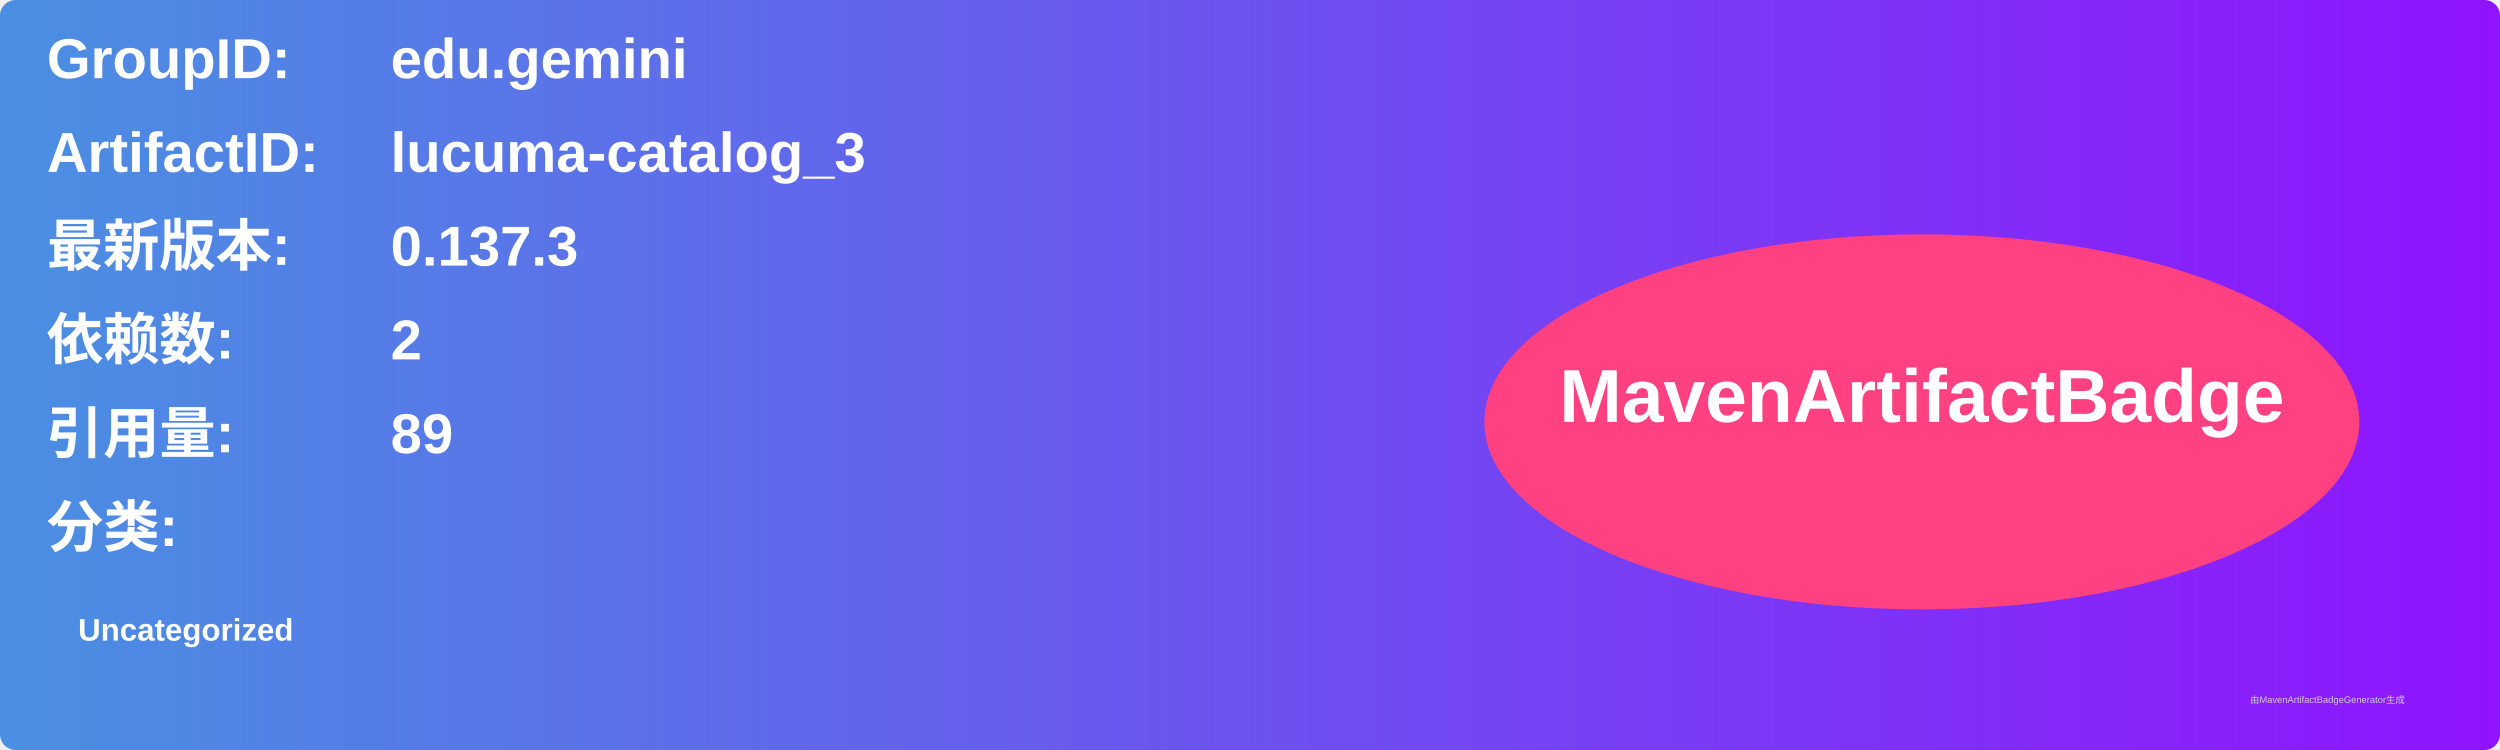
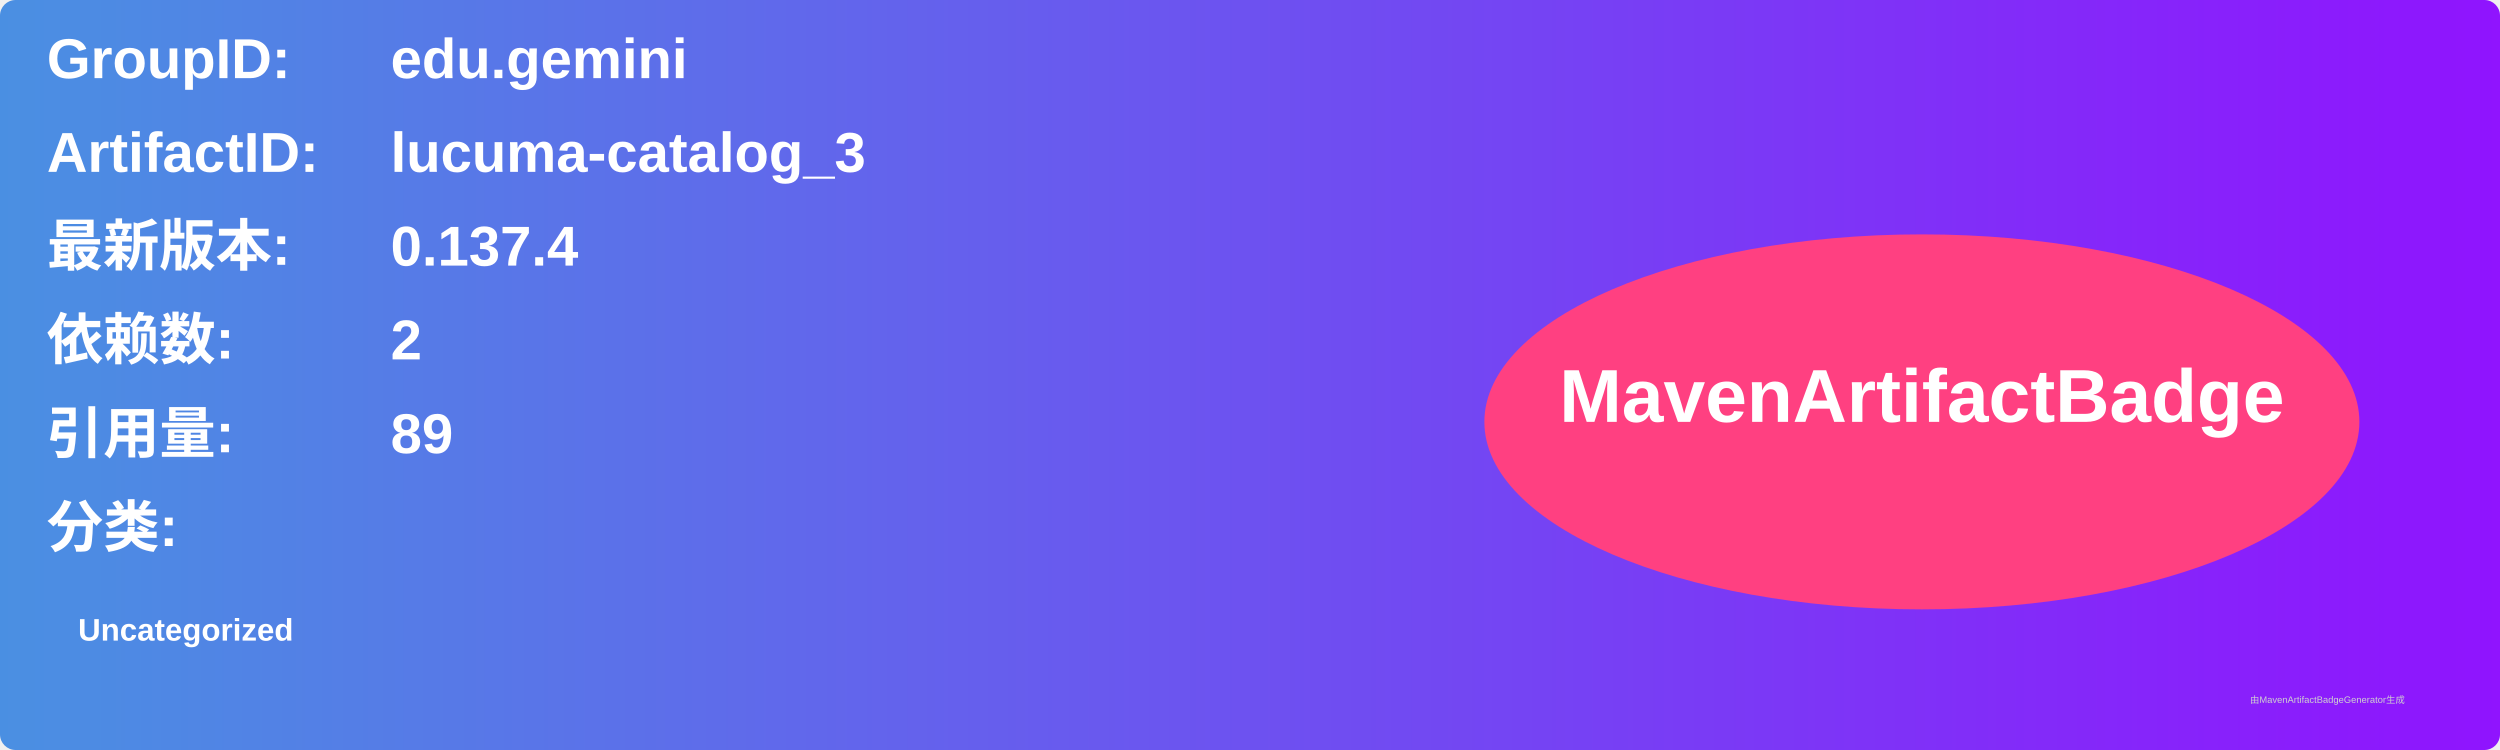
<svg xmlns="http://www.w3.org/2000/svg" width="800" height="240" viewBox="0 0 800 240">
  <linearGradient id="grad" x1="0%" y1="0%" x2="100%" y2="0%">
    <stop offset="0%" stop-color="#4a90e2" />
    <stop offset="100%" stop-color="#9013fe" />
  </linearGradient>
  <rect width="100%" height="100%" rx="5" ry="5" fill="url(#grad)" />
  <g transform="translate(15, 15)">
    <text x="0" y="10" font-family="Arial" font-size="18" fill="white" font-weight="bold" width="260">GroupID:</text>
    <text x="110" y="10" font-family="Arial" font-size="18" fill="white" font-weight="bold" width="460">edu.gemini</text>
    <text x="0" y="40" font-family="Arial" font-size="18" fill="white" font-weight="bold" width="260">ArtifactID:</text>
    <text x="110" y="40" font-family="Arial" font-size="18" fill="white" font-weight="bold" width="460">lucuma-catalog_3</text>
    <text x="0" y="70" font-family="Arial" font-size="18" fill="white" font-weight="bold">最新版本:</text>
    <text x="110" y="70" font-family="Arial" font-size="18" fill="white" font-weight="bold">
-       <tspan font-weight="bold">0.137.3</tspan>
+       <tspan font-weight="bold">0.137.4</tspan>
    </text>
    <text x="0" y="100" font-family="Arial" font-size="18" fill="white" font-weight="bold">依赖数: </text>
    <text x="110" y="100" font-family="Arial" font-size="18" fill="white">
      <tspan font-weight="bold">2</tspan>
    </text>
    <text x="0" y="130" font-family="Arial" font-size="18" fill="white" font-weight="bold">引用量: </text>
    <text x="110" y="130" font-family="Arial" font-size="18" fill="white">
      <tspan font-weight="bold">89</tspan>
    </text>
    <text x="0" y="160" font-family="Arial" font-size="18" fill="white" font-weight="bold">分类:</text>
    <text x="10" y="190" font-family="Arial" font-size="10" fill="white">
      <tspan font-weight="bold">Uncategorized</tspan>
    </text>
    <ellipse cx="600" cy="120" rx="140" ry="60" fill="#ff4081" />
    <text x="600" y="120" text-anchor="middle" font-family="Arial" font-size="24" fill="white" font-weight="bold">MavenArtifactBadge</text>
  </g>
  <text x="720" y="225" font-family="Arial" font-size="3" fill="#d0d0d0">由MavenArtifactBadgeGenerator生成</text>
</svg>
